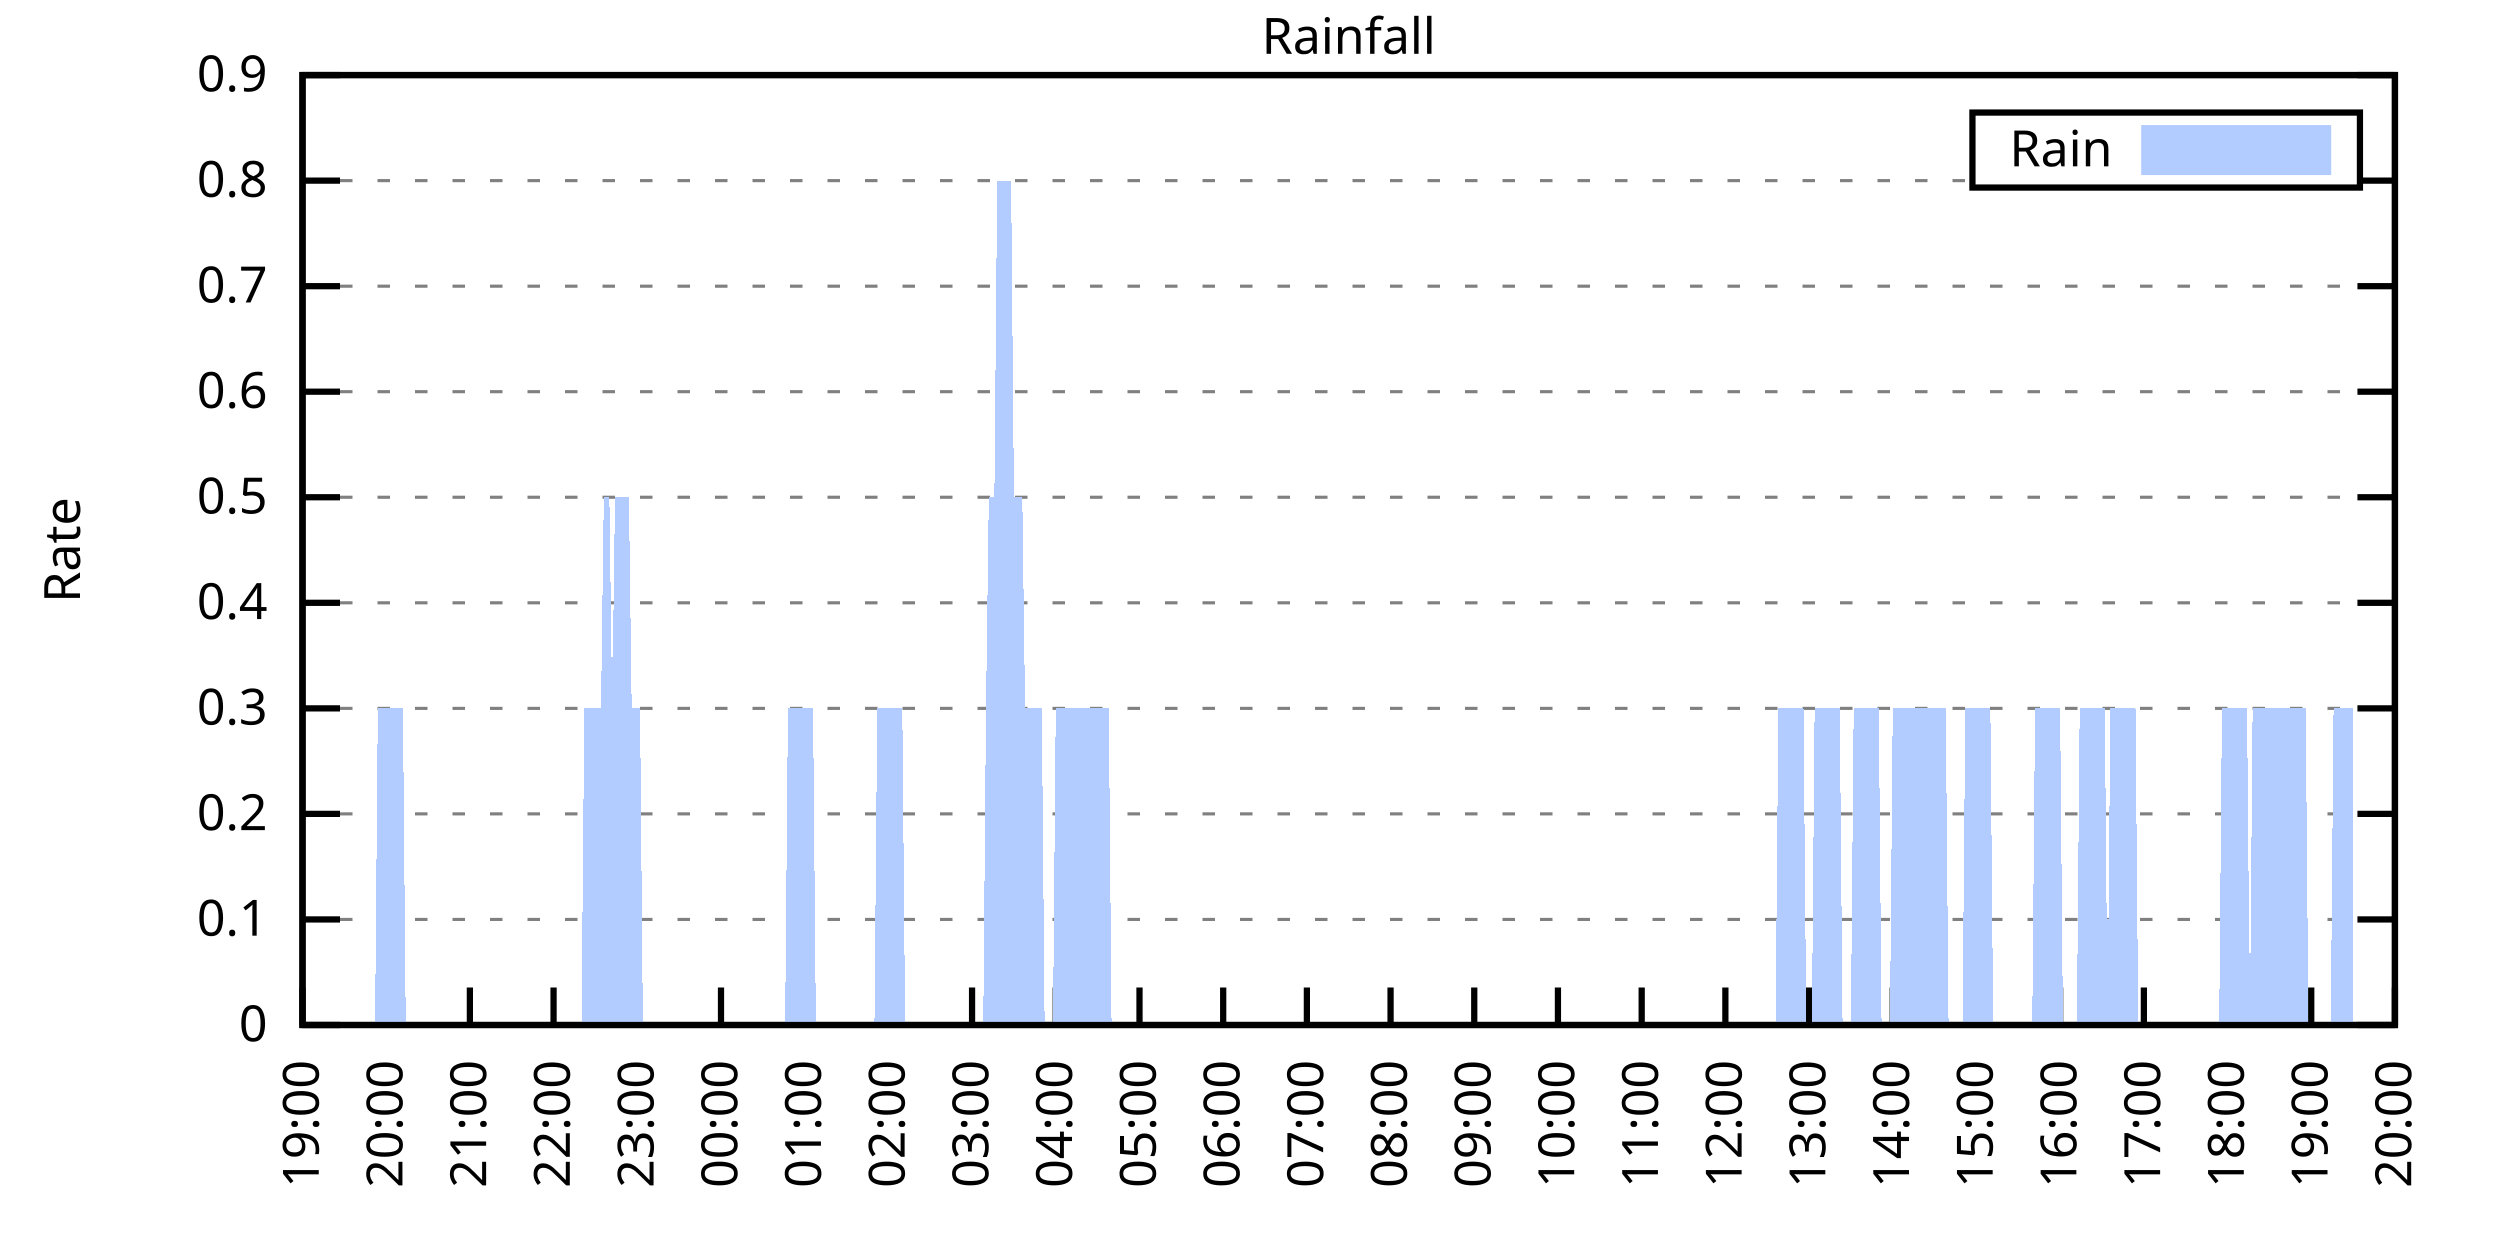
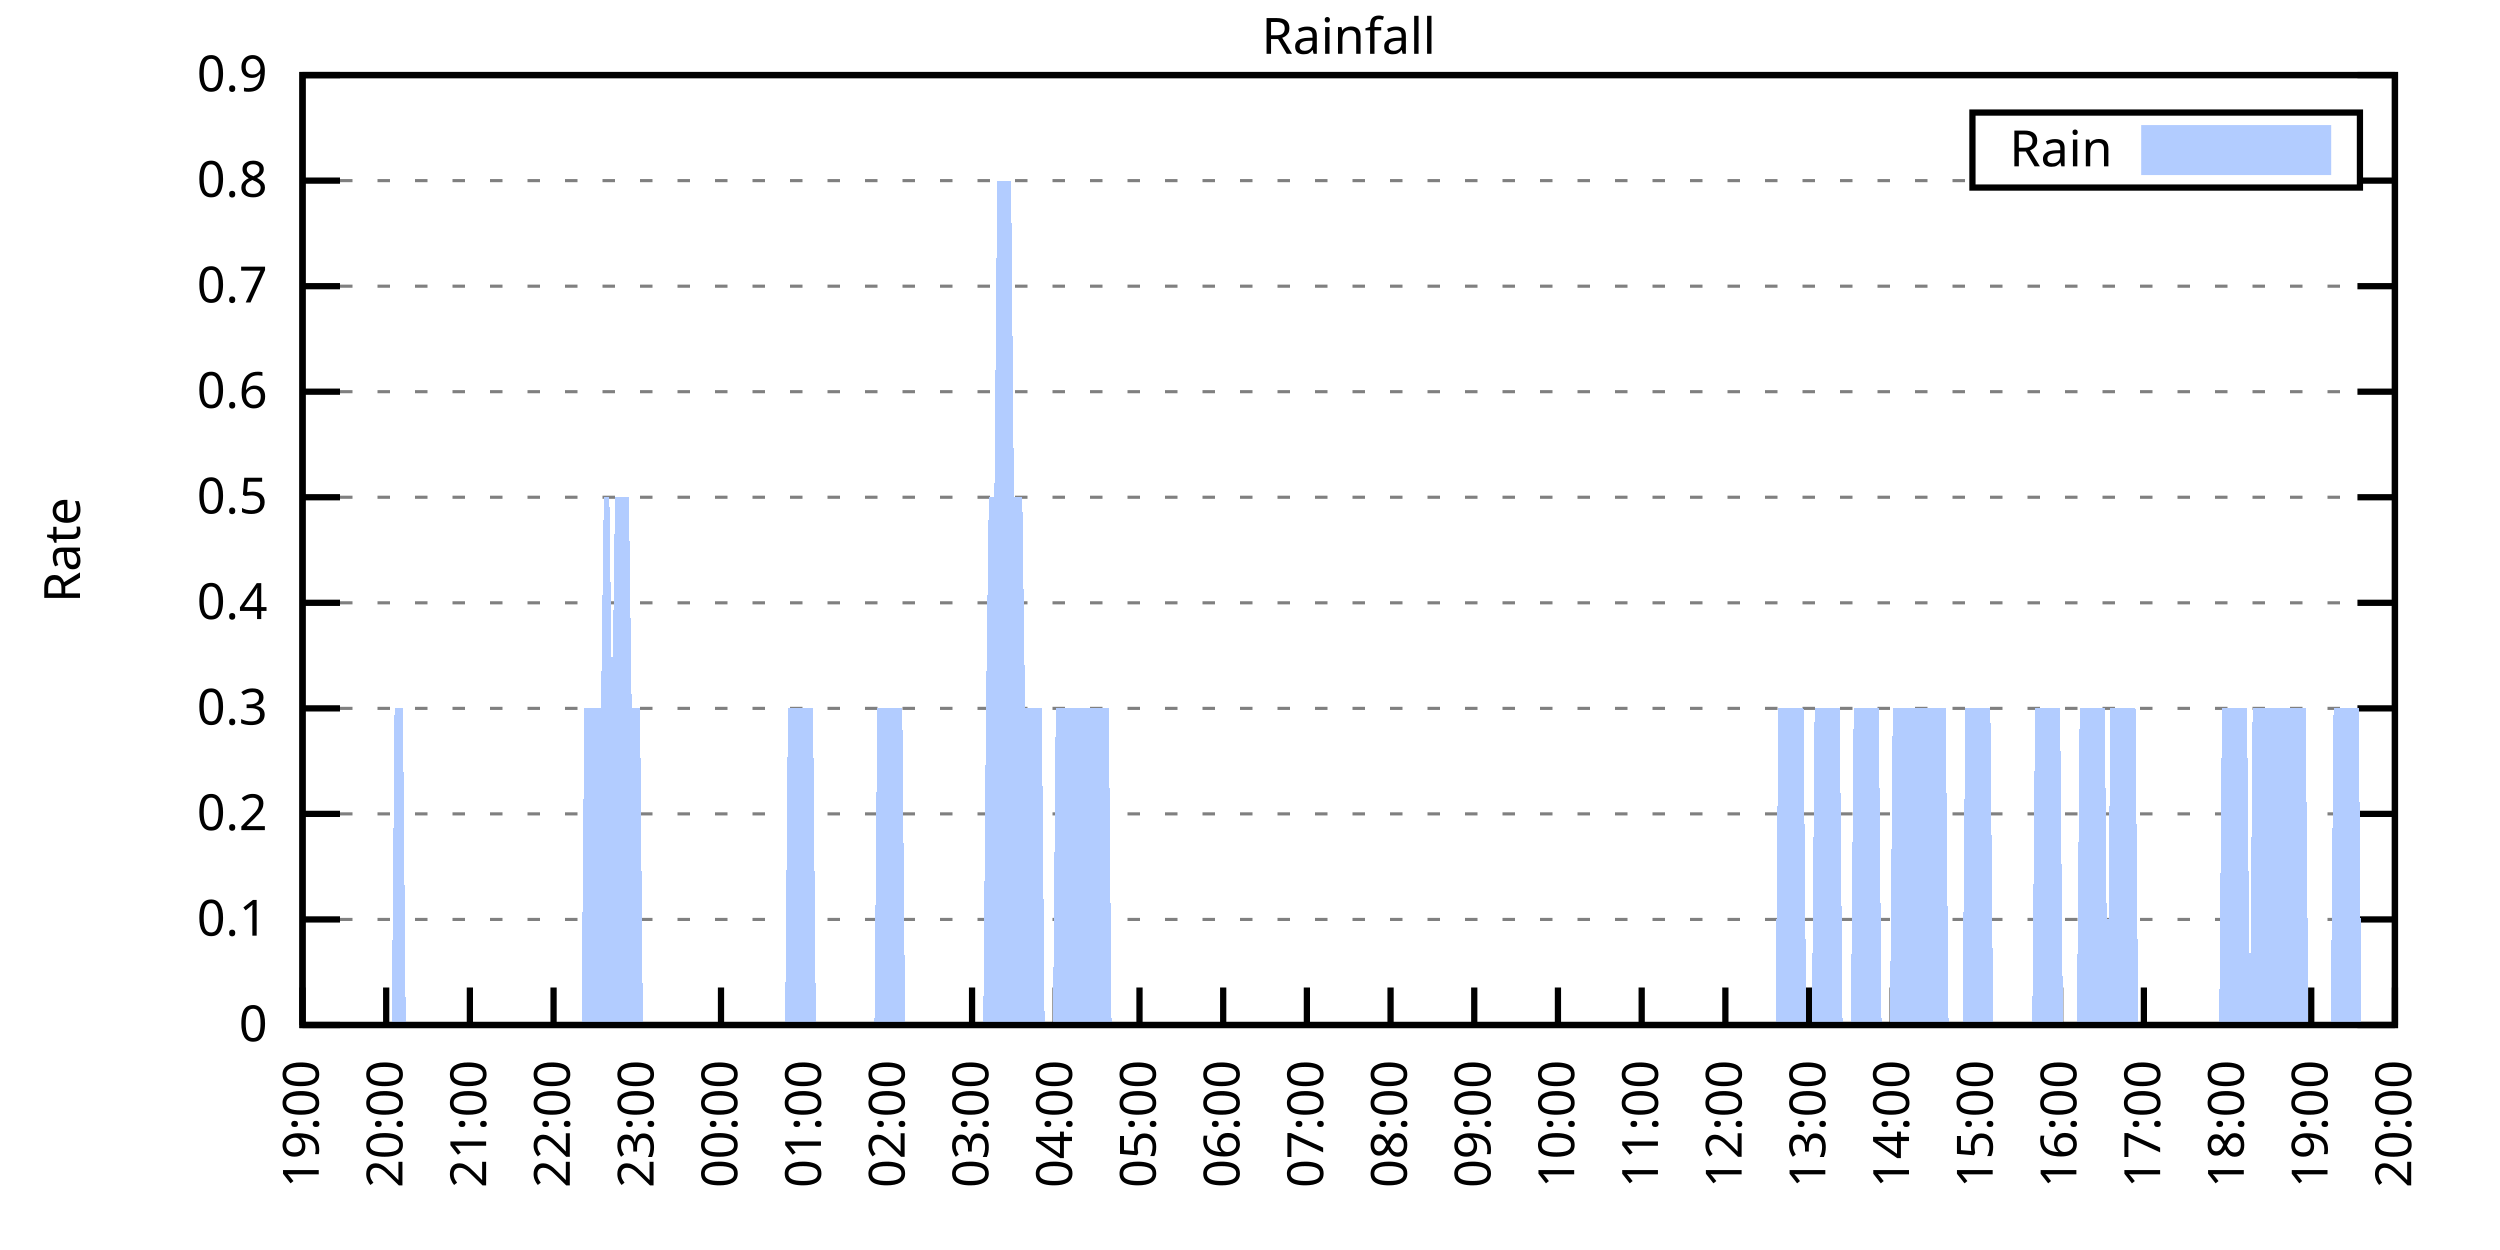
<svg xmlns="http://www.w3.org/2000/svg" xmlns:xlink="http://www.w3.org/1999/xlink" width="400" height="200" viewBox="0 0 400 200">
  <g id="gnuplot_canvas">
    <rect x="0" y="0" width="400" height="200" fill="none" />
    <defs>
      <circle id="gpDot" r="0.5" stroke-width="0.5" stroke="currentColor" />
      <path id="gpPt0" stroke-width="0.333" stroke="currentColor" d="M-1,0 h2 M0,-1 v2" />
      <path id="gpPt1" stroke-width="0.333" stroke="currentColor" d="M-1,-1 L1,1 M1,-1 L-1,1" />
      <path id="gpPt2" stroke-width="0.333" stroke="currentColor" d="M-1,0 L1,0 M0,-1 L0,1 M-1,-1 L1,1 M-1,1 L1,-1" />
      <rect id="gpPt3" stroke-width="0.333" stroke="currentColor" x="-1" y="-1" width="2" height="2" />
      <rect id="gpPt4" stroke-width="0.333" stroke="currentColor" fill="currentColor" x="-1" y="-1" width="2" height="2" />
      <circle id="gpPt5" stroke-width="0.333" stroke="currentColor" cx="0" cy="0" r="1" />
      <use xlink:href="#gpPt5" id="gpPt6" fill="currentColor" stroke="none" />
      <path id="gpPt7" stroke-width="0.333" stroke="currentColor" d="M0,-1.33 L-1.33,0.67 L1.33,0.67 z" />
      <use xlink:href="#gpPt7" id="gpPt8" fill="currentColor" stroke="none" />
      <use xlink:href="#gpPt7" id="gpPt9" stroke="currentColor" transform="rotate(180)" />
      <use xlink:href="#gpPt9" id="gpPt10" fill="currentColor" stroke="none" />
      <use xlink:href="#gpPt3" id="gpPt11" stroke="currentColor" transform="rotate(45)" />
      <use xlink:href="#gpPt11" id="gpPt12" fill="currentColor" stroke="none" />
      <path id="gpPt13" stroke-width="0.333" stroke="currentColor" d="M0,1.330 L1.265,0.411 L0.782,-1.067 L-0.782,-1.076 L-1.265,0.411 z" />
      <use xlink:href="#gpPt13" id="gpPt14" fill="currentColor" stroke="none" />
      <filter id="textbox" filterUnits="objectBoundingBox" x="0" y="0" height="1" width="1">
        <feFlood flood-color="white" flood-opacity="1" result="bgnd" />
        <feComposite in="SourceGraphic" in2="bgnd" operator="atop" />
      </filter>
      <filter id="greybox" filterUnits="objectBoundingBox" x="0" y="0" height="1" width="1">
        <feFlood flood-color="lightgrey" flood-opacity="1" result="grey" />
        <feComposite in="SourceGraphic" in2="grey" operator="atop" />
      </filter>
    </defs>
    <g fill="none" color="white" stroke="currentColor" stroke-width="1.00" stroke-linecap="butt" stroke-linejoin="miter">
</g>
    <g fill="none" color="black" stroke="currentColor" stroke-width="1.00" stroke-linecap="butt" stroke-linejoin="miter">
      <g stroke="none" shape-rendering="crispEdges">
        <polygon fill="rgb(255, 255, 255)" points="48.40,164.00 383.18,164.00 383.18,12.02 48.40,12.02 " />
      </g>
    </g>
    <g fill="none" color="black" stroke="currentColor" stroke-width="1.00" stroke-linecap="butt" stroke-linejoin="miter">
</g>
    <g fill="none" color="black" stroke="black" stroke-width="0.50" stroke-linecap="butt" stroke-linejoin="miter">
</g>
    <g fill="none" color="gray" stroke="currentColor" stroke-width="0.50" stroke-linecap="butt" stroke-linejoin="miter">
      <path stroke="gray" stroke-dasharray="2,4" class="gridline" d="M48.40,164.00 L383.19,164.00  " />
    </g>
    <g fill="none" color="gray" stroke="gray" stroke-width="1.00" stroke-linecap="butt" stroke-linejoin="miter">
</g>
    <g fill="none" color="black" stroke="currentColor" stroke-width="1.00" stroke-linecap="butt" stroke-linejoin="miter">
      <path stroke="black" d="M48.40,164.00 L54.40,164.00 M383.19,164.00 L377.19,164.00  " />
      <g transform="translate(42.80,166.60)" stroke="none" fill="black" font-family="Sans" font-size="8.00" text-anchor="end">
        <text>
          <tspan font-family="Sans"> 0</tspan>
        </text>
      </g>
    </g>
    <g fill="none" color="black" stroke="currentColor" stroke-width="1.00" stroke-linecap="butt" stroke-linejoin="miter">
</g>
    <g fill="none" color="black" stroke="black" stroke-width="0.50" stroke-linecap="butt" stroke-linejoin="miter">
</g>
    <g fill="none" color="gray" stroke="currentColor" stroke-width="0.50" stroke-linecap="butt" stroke-linejoin="miter">
      <path stroke="gray" stroke-dasharray="2,4" class="gridline" d="M48.40,147.11 L383.19,147.11  " />
    </g>
    <g fill="none" color="gray" stroke="gray" stroke-width="1.00" stroke-linecap="butt" stroke-linejoin="miter">
</g>
    <g fill="none" color="black" stroke="currentColor" stroke-width="1.00" stroke-linecap="butt" stroke-linejoin="miter">
      <path stroke="black" d="M48.40,147.11 L54.40,147.11 M383.19,147.11 L377.19,147.11  " />
      <g transform="translate(42.80,149.71)" stroke="none" fill="black" font-family="Sans" font-size="8.00" text-anchor="end">
        <text>
          <tspan font-family="Sans"> 0.1</tspan>
        </text>
      </g>
    </g>
    <g fill="none" color="black" stroke="currentColor" stroke-width="1.00" stroke-linecap="butt" stroke-linejoin="miter">
</g>
    <g fill="none" color="black" stroke="black" stroke-width="0.50" stroke-linecap="butt" stroke-linejoin="miter">
</g>
    <g fill="none" color="gray" stroke="currentColor" stroke-width="0.50" stroke-linecap="butt" stroke-linejoin="miter">
      <path stroke="gray" stroke-dasharray="2,4" class="gridline" d="M48.40,130.22 L383.19,130.22  " />
    </g>
    <g fill="none" color="gray" stroke="gray" stroke-width="1.00" stroke-linecap="butt" stroke-linejoin="miter">
</g>
    <g fill="none" color="black" stroke="currentColor" stroke-width="1.00" stroke-linecap="butt" stroke-linejoin="miter">
      <path stroke="black" d="M48.40,130.22 L54.40,130.22 M383.19,130.22 L377.19,130.22  " />
      <g transform="translate(42.80,132.82)" stroke="none" fill="black" font-family="Sans" font-size="8.00" text-anchor="end">
        <text>
          <tspan font-family="Sans"> 0.2</tspan>
        </text>
      </g>
    </g>
    <g fill="none" color="black" stroke="currentColor" stroke-width="1.00" stroke-linecap="butt" stroke-linejoin="miter">
</g>
    <g fill="none" color="black" stroke="black" stroke-width="0.50" stroke-linecap="butt" stroke-linejoin="miter">
</g>
    <g fill="none" color="gray" stroke="currentColor" stroke-width="0.50" stroke-linecap="butt" stroke-linejoin="miter">
      <path stroke="gray" stroke-dasharray="2,4" class="gridline" d="M48.40,113.34 L383.19,113.34  " />
    </g>
    <g fill="none" color="gray" stroke="gray" stroke-width="1.00" stroke-linecap="butt" stroke-linejoin="miter">
</g>
    <g fill="none" color="black" stroke="currentColor" stroke-width="1.00" stroke-linecap="butt" stroke-linejoin="miter">
      <path stroke="black" d="M48.40,113.34 L54.40,113.34 M383.19,113.34 L377.19,113.34  " />
      <g transform="translate(42.80,115.94)" stroke="none" fill="black" font-family="Sans" font-size="8.00" text-anchor="end">
        <text>
          <tspan font-family="Sans"> 0.3</tspan>
        </text>
      </g>
    </g>
    <g fill="none" color="black" stroke="currentColor" stroke-width="1.00" stroke-linecap="butt" stroke-linejoin="miter">
</g>
    <g fill="none" color="black" stroke="black" stroke-width="0.50" stroke-linecap="butt" stroke-linejoin="miter">
</g>
    <g fill="none" color="gray" stroke="currentColor" stroke-width="0.50" stroke-linecap="butt" stroke-linejoin="miter">
      <path stroke="gray" stroke-dasharray="2,4" class="gridline" d="M48.40,96.45 L383.19,96.45  " />
    </g>
    <g fill="none" color="gray" stroke="gray" stroke-width="1.00" stroke-linecap="butt" stroke-linejoin="miter">
</g>
    <g fill="none" color="black" stroke="currentColor" stroke-width="1.00" stroke-linecap="butt" stroke-linejoin="miter">
      <path stroke="black" d="M48.40,96.45 L54.40,96.45 M383.19,96.45 L377.19,96.45  " />
      <g transform="translate(42.80,99.05)" stroke="none" fill="black" font-family="Sans" font-size="8.00" text-anchor="end">
        <text>
          <tspan font-family="Sans"> 0.4</tspan>
        </text>
      </g>
    </g>
    <g fill="none" color="black" stroke="currentColor" stroke-width="1.00" stroke-linecap="butt" stroke-linejoin="miter">
</g>
    <g fill="none" color="black" stroke="black" stroke-width="0.50" stroke-linecap="butt" stroke-linejoin="miter">
</g>
    <g fill="none" color="gray" stroke="currentColor" stroke-width="0.50" stroke-linecap="butt" stroke-linejoin="miter">
      <path stroke="gray" stroke-dasharray="2,4" class="gridline" d="M48.40,79.56 L383.19,79.56  " />
    </g>
    <g fill="none" color="gray" stroke="gray" stroke-width="1.00" stroke-linecap="butt" stroke-linejoin="miter">
</g>
    <g fill="none" color="black" stroke="currentColor" stroke-width="1.00" stroke-linecap="butt" stroke-linejoin="miter">
      <path stroke="black" d="M48.40,79.56 L54.40,79.56 M383.19,79.56 L377.19,79.56  " />
      <g transform="translate(42.80,82.16)" stroke="none" fill="black" font-family="Sans" font-size="8.00" text-anchor="end">
        <text>
          <tspan font-family="Sans"> 0.5</tspan>
        </text>
      </g>
    </g>
    <g fill="none" color="black" stroke="currentColor" stroke-width="1.00" stroke-linecap="butt" stroke-linejoin="miter">
</g>
    <g fill="none" color="black" stroke="black" stroke-width="0.50" stroke-linecap="butt" stroke-linejoin="miter">
</g>
    <g fill="none" color="gray" stroke="currentColor" stroke-width="0.50" stroke-linecap="butt" stroke-linejoin="miter">
      <path stroke="gray" stroke-dasharray="2,4" class="gridline" d="M48.40,62.67 L383.19,62.67  " />
    </g>
    <g fill="none" color="gray" stroke="gray" stroke-width="1.00" stroke-linecap="butt" stroke-linejoin="miter">
</g>
    <g fill="none" color="black" stroke="currentColor" stroke-width="1.00" stroke-linecap="butt" stroke-linejoin="miter">
      <path stroke="black" d="M48.40,62.67 L54.40,62.67 M383.19,62.67 L377.19,62.67  " />
      <g transform="translate(42.80,65.27)" stroke="none" fill="black" font-family="Sans" font-size="8.00" text-anchor="end">
        <text>
          <tspan font-family="Sans"> 0.6</tspan>
        </text>
      </g>
    </g>
    <g fill="none" color="black" stroke="currentColor" stroke-width="1.00" stroke-linecap="butt" stroke-linejoin="miter">
</g>
    <g fill="none" color="black" stroke="black" stroke-width="0.50" stroke-linecap="butt" stroke-linejoin="miter">
</g>
    <g fill="none" color="gray" stroke="currentColor" stroke-width="0.50" stroke-linecap="butt" stroke-linejoin="miter">
      <path stroke="gray" stroke-dasharray="2,4" class="gridline" d="M48.40,45.79 L383.19,45.79  " />
    </g>
    <g fill="none" color="gray" stroke="gray" stroke-width="1.00" stroke-linecap="butt" stroke-linejoin="miter">
</g>
    <g fill="none" color="black" stroke="currentColor" stroke-width="1.00" stroke-linecap="butt" stroke-linejoin="miter">
      <path stroke="black" d="M48.40,45.79 L54.40,45.79 M383.19,45.79 L377.19,45.79  " />
      <g transform="translate(42.80,48.39)" stroke="none" fill="black" font-family="Sans" font-size="8.00" text-anchor="end">
        <text>
          <tspan font-family="Sans"> 0.7</tspan>
        </text>
      </g>
    </g>
    <g fill="none" color="black" stroke="currentColor" stroke-width="1.00" stroke-linecap="butt" stroke-linejoin="miter">
</g>
    <g fill="none" color="black" stroke="black" stroke-width="0.50" stroke-linecap="butt" stroke-linejoin="miter">
</g>
    <g fill="none" color="gray" stroke="currentColor" stroke-width="0.50" stroke-linecap="butt" stroke-linejoin="miter">
      <path stroke="gray" stroke-dasharray="2,4" class="gridline" d="M48.40,28.90 L315.59,28.90 M377.59,28.90 L383.19,28.90  " />
    </g>
    <g fill="none" color="gray" stroke="gray" stroke-width="1.00" stroke-linecap="butt" stroke-linejoin="miter">
</g>
    <g fill="none" color="black" stroke="currentColor" stroke-width="1.00" stroke-linecap="butt" stroke-linejoin="miter">
      <path stroke="black" d="M48.40,28.90 L54.40,28.90 M383.19,28.90 L377.19,28.90  " />
      <g transform="translate(42.80,31.50)" stroke="none" fill="black" font-family="Sans" font-size="8.00" text-anchor="end">
        <text>
          <tspan font-family="Sans"> 0.8</tspan>
        </text>
      </g>
    </g>
    <g fill="none" color="black" stroke="currentColor" stroke-width="1.00" stroke-linecap="butt" stroke-linejoin="miter">
</g>
    <g fill="none" color="black" stroke="black" stroke-width="0.50" stroke-linecap="butt" stroke-linejoin="miter">
</g>
    <g fill="none" color="gray" stroke="currentColor" stroke-width="0.50" stroke-linecap="butt" stroke-linejoin="miter">
      <path stroke="gray" stroke-dasharray="2,4" class="gridline" d="M48.40,12.01 L383.19,12.01  " />
    </g>
    <g fill="none" color="gray" stroke="gray" stroke-width="1.00" stroke-linecap="butt" stroke-linejoin="miter">
</g>
    <g fill="none" color="black" stroke="currentColor" stroke-width="1.00" stroke-linecap="butt" stroke-linejoin="miter">
      <path stroke="black" d="M48.40,12.01 L54.40,12.01 M383.19,12.01 L377.19,12.01  " />
      <g transform="translate(42.80,14.61)" stroke="none" fill="black" font-family="Sans" font-size="8.00" text-anchor="end">
        <text>
          <tspan font-family="Sans"> 0.9</tspan>
        </text>
      </g>
    </g>
    <g fill="none" color="black" stroke="currentColor" stroke-width="1.00" stroke-linecap="butt" stroke-linejoin="miter">
      <path stroke="black" d="M48.40,164.00 L48.40,158.00  " />
      <g transform="translate(51.00,169.60) rotate(270.00)" stroke="none" fill="black" font-family="Sans" font-size="8.00" text-anchor="end">
        <text>
          <tspan font-family="Sans">19:00</tspan>
        </text>
      </g>
    </g>
    <g fill="none" color="black" stroke="currentColor" stroke-width="1.00" stroke-linecap="butt" stroke-linejoin="miter">
      <path stroke="black" d="M61.79,164.00 L61.79,158.00  " />
      <g transform="translate(64.39,169.60) rotate(270.00)" stroke="none" fill="black" font-family="Sans" font-size="8.00" text-anchor="end">
        <text>
          <tspan font-family="Sans">20:00</tspan>
        </text>
      </g>
    </g>
    <g fill="none" color="black" stroke="currentColor" stroke-width="1.00" stroke-linecap="butt" stroke-linejoin="miter">
      <path stroke="black" d="M75.18,164.00 L75.18,158.00  " />
      <g transform="translate(77.78,169.60) rotate(270.00)" stroke="none" fill="black" font-family="Sans" font-size="8.00" text-anchor="end">
        <text>
          <tspan font-family="Sans">21:00</tspan>
        </text>
      </g>
    </g>
    <g fill="none" color="black" stroke="currentColor" stroke-width="1.00" stroke-linecap="butt" stroke-linejoin="miter">
      <path stroke="black" d="M88.57,164.00 L88.57,158.00  " />
      <g transform="translate(91.17,169.60) rotate(270.00)" stroke="none" fill="black" font-family="Sans" font-size="8.00" text-anchor="end">
        <text>
          <tspan font-family="Sans">22:00</tspan>
        </text>
      </g>
    </g>
    <g fill="none" color="black" stroke="currentColor" stroke-width="1.00" stroke-linecap="butt" stroke-linejoin="miter">
      <path stroke="black" d="M101.97,164.00 L101.97,158.00  " />
      <g transform="translate(104.57,169.60) rotate(270.00)" stroke="none" fill="black" font-family="Sans" font-size="8.00" text-anchor="end">
        <text>
          <tspan font-family="Sans">23:00</tspan>
        </text>
      </g>
    </g>
    <g fill="none" color="black" stroke="currentColor" stroke-width="1.00" stroke-linecap="butt" stroke-linejoin="miter">
      <path stroke="black" d="M115.36,164.00 L115.36,158.00  " />
      <g transform="translate(117.96,169.60) rotate(270.00)" stroke="none" fill="black" font-family="Sans" font-size="8.00" text-anchor="end">
        <text>
          <tspan font-family="Sans">00:00</tspan>
        </text>
      </g>
    </g>
    <g fill="none" color="black" stroke="currentColor" stroke-width="1.00" stroke-linecap="butt" stroke-linejoin="miter">
      <path stroke="black" d="M128.75,164.00 L128.75,158.00  " />
      <g transform="translate(131.35,169.60) rotate(270.00)" stroke="none" fill="black" font-family="Sans" font-size="8.00" text-anchor="end">
        <text>
          <tspan font-family="Sans">01:00</tspan>
        </text>
      </g>
    </g>
    <g fill="none" color="black" stroke="currentColor" stroke-width="1.00" stroke-linecap="butt" stroke-linejoin="miter">
      <path stroke="black" d="M142.14,164.00 L142.14,158.00  " />
      <g transform="translate(144.74,169.60) rotate(270.00)" stroke="none" fill="black" font-family="Sans" font-size="8.00" text-anchor="end">
        <text>
          <tspan font-family="Sans">02:00</tspan>
        </text>
      </g>
    </g>
    <g fill="none" color="black" stroke="currentColor" stroke-width="1.00" stroke-linecap="butt" stroke-linejoin="miter">
      <path stroke="black" d="M155.53,164.00 L155.53,158.00  " />
      <g transform="translate(158.13,169.60) rotate(270.00)" stroke="none" fill="black" font-family="Sans" font-size="8.00" text-anchor="end">
        <text>
          <tspan font-family="Sans">03:00</tspan>
        </text>
      </g>
    </g>
    <g fill="none" color="black" stroke="currentColor" stroke-width="1.00" stroke-linecap="butt" stroke-linejoin="miter">
      <path stroke="black" d="M168.92,164.00 L168.92,158.00  " />
      <g transform="translate(171.52,169.60) rotate(270.00)" stroke="none" fill="black" font-family="Sans" font-size="8.00" text-anchor="end">
        <text>
          <tspan font-family="Sans">04:00</tspan>
        </text>
      </g>
    </g>
    <g fill="none" color="black" stroke="currentColor" stroke-width="1.00" stroke-linecap="butt" stroke-linejoin="miter">
      <path stroke="black" d="M182.32,164.00 L182.32,158.00  " />
      <g transform="translate(184.92,169.60) rotate(270.00)" stroke="none" fill="black" font-family="Sans" font-size="8.00" text-anchor="end">
        <text>
          <tspan font-family="Sans">05:00</tspan>
        </text>
      </g>
    </g>
    <g fill="none" color="black" stroke="currentColor" stroke-width="1.00" stroke-linecap="butt" stroke-linejoin="miter">
      <path stroke="black" d="M195.71,164.00 L195.71,158.00  " />
      <g transform="translate(198.31,169.60) rotate(270.00)" stroke="none" fill="black" font-family="Sans" font-size="8.00" text-anchor="end">
        <text>
          <tspan font-family="Sans">06:00</tspan>
        </text>
      </g>
    </g>
    <g fill="none" color="black" stroke="currentColor" stroke-width="1.00" stroke-linecap="butt" stroke-linejoin="miter">
      <path stroke="black" d="M209.10,164.00 L209.10,158.00  " />
      <g transform="translate(211.70,169.60) rotate(270.00)" stroke="none" fill="black" font-family="Sans" font-size="8.00" text-anchor="end">
        <text>
          <tspan font-family="Sans">07:00</tspan>
        </text>
      </g>
    </g>
    <g fill="none" color="black" stroke="currentColor" stroke-width="1.00" stroke-linecap="butt" stroke-linejoin="miter">
      <path stroke="black" d="M222.49,164.00 L222.49,158.00  " />
      <g transform="translate(225.09,169.60) rotate(270.00)" stroke="none" fill="black" font-family="Sans" font-size="8.00" text-anchor="end">
        <text>
          <tspan font-family="Sans">08:00</tspan>
        </text>
      </g>
    </g>
    <g fill="none" color="black" stroke="currentColor" stroke-width="1.00" stroke-linecap="butt" stroke-linejoin="miter">
      <path stroke="black" d="M235.88,164.00 L235.88,158.00  " />
      <g transform="translate(238.48,169.60) rotate(270.00)" stroke="none" fill="black" font-family="Sans" font-size="8.00" text-anchor="end">
        <text>
          <tspan font-family="Sans">09:00</tspan>
        </text>
      </g>
    </g>
    <g fill="none" color="black" stroke="currentColor" stroke-width="1.00" stroke-linecap="butt" stroke-linejoin="miter">
      <path stroke="black" d="M249.27,164.00 L249.27,158.00  " />
      <g transform="translate(251.87,169.60) rotate(270.00)" stroke="none" fill="black" font-family="Sans" font-size="8.00" text-anchor="end">
        <text>
          <tspan font-family="Sans">10:00</tspan>
        </text>
      </g>
    </g>
    <g fill="none" color="black" stroke="currentColor" stroke-width="1.00" stroke-linecap="butt" stroke-linejoin="miter">
      <path stroke="black" d="M262.67,164.00 L262.67,158.00  " />
      <g transform="translate(265.27,169.60) rotate(270.00)" stroke="none" fill="black" font-family="Sans" font-size="8.00" text-anchor="end">
        <text>
          <tspan font-family="Sans">11:00</tspan>
        </text>
      </g>
    </g>
    <g fill="none" color="black" stroke="currentColor" stroke-width="1.00" stroke-linecap="butt" stroke-linejoin="miter">
      <path stroke="black" d="M276.06,164.00 L276.06,158.00  " />
      <g transform="translate(278.66,169.60) rotate(270.00)" stroke="none" fill="black" font-family="Sans" font-size="8.00" text-anchor="end">
        <text>
          <tspan font-family="Sans">12:00</tspan>
        </text>
      </g>
    </g>
    <g fill="none" color="black" stroke="currentColor" stroke-width="1.00" stroke-linecap="butt" stroke-linejoin="miter">
      <path stroke="black" d="M289.45,164.00 L289.45,158.00  " />
      <g transform="translate(292.05,169.60) rotate(270.00)" stroke="none" fill="black" font-family="Sans" font-size="8.00" text-anchor="end">
        <text>
          <tspan font-family="Sans">13:00</tspan>
        </text>
      </g>
    </g>
    <g fill="none" color="black" stroke="currentColor" stroke-width="1.00" stroke-linecap="butt" stroke-linejoin="miter">
      <path stroke="black" d="M302.84,164.00 L302.84,158.00  " />
      <g transform="translate(305.44,169.60) rotate(270.00)" stroke="none" fill="black" font-family="Sans" font-size="8.00" text-anchor="end">
        <text>
          <tspan font-family="Sans">14:00</tspan>
        </text>
      </g>
    </g>
    <g fill="none" color="black" stroke="currentColor" stroke-width="1.00" stroke-linecap="butt" stroke-linejoin="miter">
      <path stroke="black" d="M316.23,164.00 L316.23,158.00  " />
      <g transform="translate(318.83,169.60) rotate(270.00)" stroke="none" fill="black" font-family="Sans" font-size="8.00" text-anchor="end">
        <text>
          <tspan font-family="Sans">15:00</tspan>
        </text>
      </g>
    </g>
    <g fill="none" color="black" stroke="currentColor" stroke-width="1.00" stroke-linecap="butt" stroke-linejoin="miter">
      <path stroke="black" d="M329.62,164.00 L329.62,158.00  " />
      <g transform="translate(332.22,169.60) rotate(270.00)" stroke="none" fill="black" font-family="Sans" font-size="8.00" text-anchor="end">
        <text>
          <tspan font-family="Sans">16:00</tspan>
        </text>
      </g>
    </g>
    <g fill="none" color="black" stroke="currentColor" stroke-width="1.00" stroke-linecap="butt" stroke-linejoin="miter">
      <path stroke="black" d="M343.02,164.00 L343.02,158.00  " />
      <g transform="translate(345.62,169.60) rotate(270.00)" stroke="none" fill="black" font-family="Sans" font-size="8.00" text-anchor="end">
        <text>
          <tspan font-family="Sans">17:00</tspan>
        </text>
      </g>
    </g>
    <g fill="none" color="black" stroke="currentColor" stroke-width="1.00" stroke-linecap="butt" stroke-linejoin="miter">
      <path stroke="black" d="M356.41,164.00 L356.41,158.00  " />
      <g transform="translate(359.01,169.60) rotate(270.00)" stroke="none" fill="black" font-family="Sans" font-size="8.00" text-anchor="end">
        <text>
          <tspan font-family="Sans">18:00</tspan>
        </text>
      </g>
    </g>
    <g fill="none" color="black" stroke="currentColor" stroke-width="1.00" stroke-linecap="butt" stroke-linejoin="miter">
      <path stroke="black" d="M369.80,164.00 L369.80,158.00  " />
      <g transform="translate(372.40,169.60) rotate(270.00)" stroke="none" fill="black" font-family="Sans" font-size="8.00" text-anchor="end">
        <text>
          <tspan font-family="Sans">19:00</tspan>
        </text>
      </g>
    </g>
    <g fill="none" color="black" stroke="currentColor" stroke-width="1.00" stroke-linecap="butt" stroke-linejoin="miter">
      <path stroke="black" d="M383.19,164.00 L383.19,158.00  " />
      <g transform="translate(385.79,169.60) rotate(270.00)" stroke="none" fill="black" font-family="Sans" font-size="8.00" text-anchor="end">
        <text>
          <tspan font-family="Sans">20:00</tspan>
        </text>
      </g>
    </g>
    <g fill="none" color="black" stroke="currentColor" stroke-width="1.00" stroke-linecap="butt" stroke-linejoin="miter">
</g>
    <g fill="none" color="black" stroke="currentColor" stroke-width="1.00" stroke-linecap="butt" stroke-linejoin="miter">
      <path stroke="black" d="M48.40,12.01 L48.40,164.00 L383.19,164.00 L383.19,12.01 L48.40,12.01 Z  " />
    </g>
    <g fill="none" color="black" stroke="currentColor" stroke-width="1.00" stroke-linecap="butt" stroke-linejoin="miter">
</g>
    <g fill="none" color="black" stroke="currentColor" stroke-width="1.00" stroke-linecap="butt" stroke-linejoin="miter">
      <path stroke="black" d="M315.59,30.01 L315.59,18.01 L377.59,18.01 L377.59,30.01 L315.59,30.01 Z  " />
    </g>
    <g id="Rainfall_plot_1">
      <g fill="none" color="white" stroke="black" stroke-width="2.00" stroke-linecap="butt" stroke-linejoin="miter">
</g>
      <g fill="none" color="black" stroke="currentColor" stroke-width="2.00" stroke-linecap="butt" stroke-linejoin="miter">
        <g transform="translate(337.99,26.61)" stroke="none" fill="black" font-family="Sans" font-size="8.00" text-anchor="end">
          <text>
            <tspan font-family="Sans">Rain</tspan>
          </text>
        </g>
      </g>
      <g fill="none" color="black" stroke="currentColor" stroke-width="2.00" stroke-linecap="butt" stroke-linejoin="miter">
        <g stroke="none" shape-rendering="crispEdges">
          <polygon fill="rgb(178, 204, 255)" points="343.59,27.01 371.99,27.01 371.99,21.01 343.59,21.01 " />
        </g>
        <path stroke="rgb(178, 204, 255)" d="M343.59,27.01 L371.99,27.01 L371.99,21.01 L343.59,21.01 L343.59,27.01 Z  " />
      </g>
      <g fill="none" color="black" stroke="currentColor" stroke-width="2.00" stroke-linecap="butt" stroke-linejoin="miter">
        <g stroke="none" shape-rendering="crispEdges">
-           <polygon fill="rgb(178, 204, 255)" points="55.54,164.00 55.99,164.00 56.43,164.00 56.88,164.00 57.33,164.00 57.77,164.00 58.22,164.00 58.67,164.00 59.11,164.00 59.56,164.00 60.01,164.00 60.45,113.34 60.90,113.34 61.35,113.34 61.79,113.34 62.24,113.34 62.68,113.34 63.13,113.34 63.58,113.34 64.02,113.34 64.47,113.34 64.92,164.00 65.36,164.00 65.81,164.00 66.26,164.00 66.70,164.00 67.15,164.00 67.59,164.00 68.04,164.00 68.49,164.00 68.93,164.00 69.38,164.00 69.83,164.00 70.27,164.00 70.72,164.00 71.17,164.00 71.61,164.00 72.06,164.00 72.50,164.00 72.95,164.00 73.40,164.00 73.84,164.00 74.29,164.00 74.74,164.00 75.18,164.00 75.63,164.00 76.08,164.00 76.52,164.00 76.97,164.00 77.42,164.00 77.86,164.00 78.31,164.00 78.75,164.00 79.20,164.00 79.65,164.00 80.09,164.00 80.54,164.00 80.99,164.00 81.43,164.00 81.88,164.00 82.33,164.00 82.77,164.00 83.22,164.00 83.66,164.00 84.11,164.00 84.56,164.00 85.00,164.00 85.45,164.00 85.90,164.00 86.34,164.00 86.79,164.00 87.24,164.00 87.68,164.00 88.13,164.00 88.57,164.00 89.02,164.00 89.47,164.00 89.91,164.00 90.36,164.00 90.81,164.00 91.25,164.00 91.70,164.00 92.15,164.00 92.59,164.00 93.04,164.00 93.49,113.34 93.93,113.34 94.38,113.34 94.82,113.34 95.27,113.34 95.72,113.34 96.16,113.34 96.61,79.56 97.06,79.56 97.50,79.56 97.95,113.34 98.40,79.56 98.84,79.56 99.29,79.56 99.73,79.56 100.18,79.56 100.63,79.56 101.07,113.34 101.52,113.34 101.97,113.34 102.41,113.34 102.86,164.00 103.31,164.00 103.75,164.00 104.20,164.00 104.64,164.00 105.09,164.00 105.54,164.00 105.98,164.00 106.43,164.00 106.88,164.00 107.32,164.00 107.77,164.00 108.22,164.00 108.66,164.00 109.11,164.00 109.55,164.00 110.00,164.00 110.45,164.00 110.89,164.00 111.34,164.00 111.79,164.00 112.23,164.00 112.68,164.00 113.13,164.00 113.57,164.00 114.02,164.00 114.47,164.00 114.91,164.00 115.36,164.00 115.80,164.00 116.25,164.00 116.70,164.00 117.14,164.00 117.59,164.00 118.04,164.00 118.48,164.00 118.93,164.00 119.38,164.00 119.82,164.00 120.27,164.00 120.71,164.00 121.16,164.00 121.61,164.00 122.05,164.00 122.50,164.00 122.95,164.00 123.39,164.00 123.84,164.00 124.29,164.00 124.73,164.00 125.18,164.00 125.62,164.00 126.07,113.34 126.52,113.34 126.96,113.34 127.41,113.34 127.86,113.34 128.30,113.34 128.75,113.34 129.20,113.34 129.64,113.34 130.09,113.34 130.54,164.00 130.98,164.00 131.43,164.00 131.87,164.00 132.32,164.00 132.77,164.00 133.21,164.00 133.66,164.00 134.11,164.00 134.55,164.00 135.00,164.00 135.45,164.00 135.89,164.00 136.34,164.00 136.78,164.00 137.23,164.00 137.68,164.00 138.12,164.00 138.57,164.00 139.02,164.00 139.46,164.00 139.91,164.00 140.36,113.34 140.80,113.34 141.25,113.34 141.69,113.34 142.14,113.34 142.59,113.34 143.03,113.34 143.48,113.34 143.93,113.34 144.37,113.34 144.82,164.00 145.27,164.00 145.71,164.00 146.16,164.00 146.61,164.00 147.05,164.00 147.50,164.00 147.94,164.00 148.39,164.00 148.84,164.00 149.28,164.00 149.73,164.00 150.18,164.00 150.62,164.00 151.07,164.00 151.52,164.00 151.96,164.00 152.41,164.00 152.85,164.00 153.30,164.00 153.75,164.00 154.19,164.00 154.64,164.00 155.09,164.00 155.53,164.00 155.98,164.00 156.43,164.00 156.87,164.00 157.32,164.00 157.76,113.34 158.21,79.56 158.66,79.56 159.10,79.56 159.55,28.90 160.00,28.90 160.44,28.90 160.89,28.90 161.34,28.90 161.78,28.90 162.23,79.56 162.67,79.56 163.12,79.56 163.57,79.56 164.01,113.34 164.46,113.34 164.91,113.34 165.35,113.34 165.80,113.34 166.25,113.34 166.69,113.34 167.14,164.00 167.59,164.00 168.03,164.00 168.48,164.00 168.92,113.34 169.37,113.34 169.82,113.34 170.26,113.34 170.71,113.34 171.16,113.34 171.60,113.34 172.05,113.34 172.50,113.34 172.94,113.34 173.39,113.34 173.83,113.34 174.28,113.34 174.73,113.34 175.17,113.34 175.62,113.34 176.07,113.34 176.51,113.34 176.96,113.34 177.41,113.34 177.85,164.00 178.30,164.00 178.74,164.00 179.19,164.00 179.64,164.00 180.08,164.00 180.53,164.00 180.98,164.00 181.42,164.00 181.87,164.00 182.32,164.00 182.76,164.00 183.21,164.00 183.66,164.00 184.10,164.00 184.55,164.00 184.99,164.00 185.44,164.00 185.89,164.00 186.33,164.00 186.78,164.00 187.23,164.00 187.67,164.00 188.12,164.00 188.57,164.00 189.01,164.00 189.46,164.00 189.90,164.00 190.35,164.00 190.80,164.00 191.24,164.00 191.69,164.00 192.14,164.00 192.58,164.00 193.03,164.00 193.48,164.00 193.92,164.00 194.37,164.00 194.81,164.00 195.26,164.00 195.71,164.00 196.15,164.00 196.60,164.00 197.05,164.00 197.49,164.00 197.94,164.00 198.39,164.00 198.83,164.00 199.28,164.00 199.73,164.00 200.17,164.00 200.62,164.00 201.06,164.00 201.51,164.00 201.96,164.00 202.40,164.00 202.85,164.00 203.30,164.00 203.74,164.00 204.19,164.00 204.64,164.00 205.08,164.00 205.53,164.00 205.97,164.00 206.42,164.00 206.87,164.00 207.31,164.00 207.76,164.00 208.21,164.00 208.65,164.00 209.10,164.00 209.55,164.00 209.99,164.00 210.44,164.00 210.88,164.00 211.33,164.00 211.78,164.00 212.22,164.00 212.67,164.00 213.12,164.00 213.56,164.00 214.01,164.00 214.46,164.00 214.90,164.00 215.35,164.00 215.80,164.00 216.24,164.00 216.69,164.00 217.13,164.00 217.58,164.00 218.03,164.00 218.47,164.00 218.92,164.00 219.37,164.00 219.81,164.00 220.26,164.00 220.71,164.00 221.15,164.00 221.60,164.00 222.04,164.00 222.49,164.00 222.94,164.00 223.38,164.00 223.83,164.00 224.28,164.00 224.72,164.00 225.17,164.00 225.62,164.00 226.06,164.00 226.51,164.00 226.95,164.00 227.40,164.00 227.85,164.00 228.29,164.00 228.74,164.00 229.19,164.00 229.63,164.00 230.08,164.00 230.53,164.00 230.97,164.00 231.42,164.00 231.86,164.00 232.31,164.00 232.76,164.00 233.20,164.00 233.65,164.00 234.10,164.00 234.54,164.00 234.99,164.00 235.44,164.00 235.88,164.00 236.33,164.00 236.78,164.00 237.22,164.00 237.67,164.00 238.11,164.00 238.56,164.00 239.01,164.00 239.45,164.00 239.90,164.00 240.35,164.00 240.79,164.00 241.24,164.00 241.69,164.00 242.13,164.00 242.58,164.00 243.02,164.00 243.47,164.00 243.92,164.00 244.36,164.00 244.81,164.00 245.26,164.00 245.70,164.00 246.15,164.00 246.60,164.00 247.04,164.00 247.49,164.00 247.93,164.00 248.38,164.00 248.83,164.00 249.27,164.00 249.72,164.00 250.17,164.00 250.61,164.00 251.06,164.00 251.51,164.00 251.95,164.00 252.40,164.00 252.85,164.00 253.29,164.00 253.74,164.00 254.18,164.00 254.63,164.00 255.08,164.00 255.52,164.00 255.97,164.00 256.42,164.00 256.86,164.00 257.31,164.00 257.76,164.00 258.20,164.00 258.65,164.00 259.09,164.00 259.54,164.00 259.99,164.00 260.43,164.00 260.88,164.00 261.33,164.00 261.77,164.00 262.22,164.00 262.67,164.00 263.11,164.00 263.56,164.00 264.00,164.00 264.45,164.00 264.90,164.00 265.34,164.00 265.79,164.00 266.24,164.00 266.68,164.00 267.13,164.00 267.58,164.00 268.02,164.00 268.47,164.00 268.92,164.00 269.36,164.00 269.81,164.00 270.25,164.00 270.70,164.00 271.15,164.00 271.59,164.00 272.04,164.00 272.49,164.00 272.93,164.00 273.38,164.00 273.83,164.00 274.27,164.00 274.72,164.00 275.16,164.00 275.61,164.00 276.06,164.00 276.50,164.00 276.95,164.00 277.40,164.00 277.84,164.00 278.29,164.00 278.74,164.00 279.18,164.00 279.63,164.00 280.07,164.00 280.52,164.00 280.97,164.00 281.41,164.00 281.86,164.00 282.31,164.00 282.75,164.00 283.20,164.00 283.65,164.00 284.09,164.00 284.54,113.34 284.98,113.34 285.43,113.34 285.88,113.34 286.32,113.34 286.77,113.34 287.22,113.34 287.66,113.34 288.11,113.34 288.56,113.34 289.00,164.00 289.45,164.00 289.90,164.00 290.34,113.34 290.79,113.34 291.23,113.34 291.68,113.34 292.13,113.34 292.57,113.34 293.02,113.34 293.47,113.34 293.91,113.34 294.36,113.34 294.81,164.00 295.25,164.00 295.70,164.00 296.14,164.00 296.59,113.34 297.04,113.34 297.48,113.34 297.93,113.34 298.38,113.34 298.82,113.34 299.27,113.34 299.72,113.34 300.16,113.34 300.61,113.34 301.05,164.00 301.50,164.00 301.95,164.00 302.39,164.00 302.84,113.34 303.29,113.34 303.73,113.34 304.18,113.34 304.63,113.34 305.07,113.34 305.52,113.34 305.97,113.34 306.41,113.34 306.86,113.34 307.30,113.34 307.75,113.34 308.20,113.34 308.64,113.34 309.09,113.34 309.54,113.34 309.98,113.34 310.43,113.34 310.88,113.34 311.32,113.34 311.77,164.00 312.21,164.00 312.66,164.00 313.11,164.00 313.55,164.00 314.00,164.00 314.45,113.34 314.89,113.34 315.34,113.34 315.79,113.34 316.23,113.34 316.68,113.34 317.12,113.34 317.57,113.34 318.02,113.34 318.46,113.34 318.91,164.00 319.36,164.00 319.80,164.00 320.25,164.00 320.70,164.00 321.14,164.00 321.59,164.00 322.04,164.00 322.48,164.00 322.93,164.00 323.37,164.00 323.82,164.00 324.27,164.00 324.71,164.00 325.16,164.00 325.61,113.34 326.05,113.34 326.50,113.34 326.95,113.34 327.39,113.34 327.84,113.34 328.28,113.34 328.73,113.34 329.18,113.34 329.62,113.34 330.07,164.00 330.52,164.00 330.96,164.00 331.41,164.00 331.86,164.00 332.30,164.00 332.75,113.34 333.19,113.34 333.64,113.34 334.09,113.34 334.53,113.34 334.98,113.34 335.43,113.34 335.87,113.34 336.32,113.34 336.77,113.34 337.21,164.00 337.66,113.34 338.10,113.34 338.55,113.34 339.00,113.34 339.44,113.34 339.89,113.34 340.34,113.34 340.78,113.34 341.23,113.34 341.68,113.34 342.12,164.00 342.57,164.00 343.02,164.00 343.46,164.00 343.91,164.00 344.35,164.00 344.80,164.00 345.25,164.00 345.69,164.00 346.14,164.00 346.59,164.00 347.03,164.00 347.48,164.00 347.93,164.00 348.37,164.00 348.82,164.00 349.26,164.00 349.71,164.00 350.16,164.00 350.60,164.00 351.05,164.00 351.50,164.00 351.94,164.00 352.39,164.00 352.84,164.00 353.28,164.00 353.73,164.00 354.17,164.00 354.62,164.00 355.07,164.00 355.51,113.34 355.96,113.34 356.41,113.34 356.85,113.34 357.30,113.34 357.75,113.34 358.19,113.34 358.64,113.34 359.09,113.34 359.53,113.34 359.98,164.00 360.42,113.34 360.87,113.34 361.32,113.34 361.76,113.34 362.21,113.34 362.66,113.34 363.10,113.34 363.55,113.34 364.00,113.34 364.44,113.34 364.89,113.34 365.33,113.34 365.78,113.34 366.23,113.34 366.67,113.34 367.12,113.34 367.57,113.34 368.01,113.34 368.46,113.34 368.91,113.34 369.35,164.00 369.80,164.00 370.24,164.00 370.69,164.00 371.14,164.00 371.58,164.00 372.03,164.00 372.48,164.00 372.92,164.00 373.37,113.34 373.82,113.34 374.26,113.34 374.71,113.34 375.16,113.34 375.60,113.34 376.05,113.34 376.49,113.34 376.49,164.00 55.54,164.00 " />
+           <polygon fill="rgb(178, 204, 255)" points="58.67,164.00 59.11,164.00 59.56,164.00 60.01,164.00 60.45,164.00 60.90,164.00 61.35,164.00 61.79,164.00 62.24,164.00 62.68,164.00 63.13,113.34 63.58,113.34 64.02,113.34 64.47,113.34 64.92,164.00 65.36,164.00 65.81,164.00 66.26,164.00 66.70,164.00 67.15,164.00 67.59,164.00 68.04,164.00 68.49,164.00 68.93,164.00 69.38,164.00 69.83,164.00 70.27,164.00 70.72,164.00 71.17,164.00 71.61,164.00 72.06,164.00 72.50,164.00 72.95,164.00 73.40,164.00 73.84,164.00 74.29,164.00 74.74,164.00 75.18,164.00 75.63,164.00 76.08,164.00 76.52,164.00 76.97,164.00 77.42,164.00 77.86,164.00 78.31,164.00 78.75,164.00 79.20,164.00 79.65,164.00 80.09,164.00 80.54,164.00 80.99,164.00 81.43,164.00 81.88,164.00 82.33,164.00 82.77,164.00 83.22,164.00 83.66,164.00 84.11,164.00 84.56,164.00 85.00,164.00 85.45,164.00 85.90,164.00 86.34,164.00 86.79,164.00 87.24,164.00 87.68,164.00 88.13,164.00 88.57,164.00 89.02,164.00 89.47,164.00 89.91,164.00 90.36,164.00 90.81,164.00 91.25,164.00 91.70,164.00 92.15,164.00 92.59,164.00 93.04,164.00 93.49,113.34 93.93,113.34 94.38,113.34 94.82,113.34 95.27,113.34 95.72,113.34 96.16,113.34 96.61,79.56 97.06,79.56 97.50,79.56 97.95,113.34 98.40,79.56 98.84,79.56 99.29,79.56 99.73,79.56 100.18,79.56 100.63,79.56 101.07,113.34 101.52,113.34 101.97,113.34 102.41,113.34 102.86,164.00 103.31,164.00 103.75,164.00 104.20,164.00 104.64,164.00 105.09,164.00 105.54,164.00 105.98,164.00 106.43,164.00 106.88,164.00 107.32,164.00 107.77,164.00 108.22,164.00 108.66,164.00 109.11,164.00 109.55,164.00 110.00,164.00 110.45,164.00 110.89,164.00 111.34,164.00 111.79,164.00 112.23,164.00 112.68,164.00 113.13,164.00 113.57,164.00 114.02,164.00 114.47,164.00 114.91,164.00 115.36,164.00 115.80,164.00 116.25,164.00 116.70,164.00 117.14,164.00 117.59,164.00 118.04,164.00 118.48,164.00 118.93,164.00 119.38,164.00 119.82,164.00 120.27,164.00 120.71,164.00 121.16,164.00 121.61,164.00 122.05,164.00 122.50,164.00 122.95,164.00 123.39,164.00 123.84,164.00 124.29,164.00 124.73,164.00 125.18,164.00 125.62,164.00 126.07,113.34 126.52,113.34 126.96,113.34 127.41,113.34 127.86,113.34 128.30,113.34 128.75,113.34 129.20,113.34 129.64,113.34 130.09,113.34 130.54,164.00 130.98,164.00 131.43,164.00 131.87,164.00 132.32,164.00 132.77,164.00 133.21,164.00 133.66,164.00 134.11,164.00 134.55,164.00 135.00,164.00 135.45,164.00 135.89,164.00 136.34,164.00 136.78,164.00 137.23,164.00 137.68,164.00 138.12,164.00 138.57,164.00 139.02,164.00 139.46,164.00 139.91,164.00 140.36,113.34 140.80,113.34 141.25,113.34 141.69,113.34 142.14,113.34 142.59,113.34 143.03,113.34 143.48,113.34 143.93,113.34 144.37,113.34 144.82,164.00 145.27,164.00 145.71,164.00 146.16,164.00 146.61,164.00 147.05,164.00 147.50,164.00 147.94,164.00 148.39,164.00 148.84,164.00 149.28,164.00 149.73,164.00 150.18,164.00 150.62,164.00 151.07,164.00 151.52,164.00 151.96,164.00 152.41,164.00 152.85,164.00 153.30,164.00 153.75,164.00 154.19,164.00 154.64,164.00 155.09,164.00 155.53,164.00 155.98,164.00 156.43,164.00 156.87,164.00 157.32,164.00 157.76,113.34 158.21,79.56 158.66,79.56 159.10,79.56 159.55,28.90 160.00,28.90 160.44,28.90 160.89,28.90 161.34,28.90 161.78,28.90 162.23,79.56 162.67,79.56 163.12,79.56 163.57,79.56 164.01,113.34 164.46,113.34 164.91,113.34 165.35,113.34 165.80,113.34 166.25,113.34 166.69,113.34 167.14,164.00 167.59,164.00 168.03,164.00 168.48,164.00 168.92,113.34 169.37,113.34 169.82,113.34 170.26,113.34 170.71,113.34 171.16,113.34 171.60,113.34 172.05,113.34 172.50,113.34 172.94,113.34 173.39,113.34 173.83,113.34 174.28,113.34 174.73,113.34 175.17,113.34 175.62,113.34 176.07,113.34 176.51,113.34 176.96,113.34 177.41,113.34 177.85,164.00 178.30,164.00 178.74,164.00 179.19,164.00 179.64,164.00 180.08,164.00 180.53,164.00 180.98,164.00 181.42,164.00 181.87,164.00 182.32,164.00 182.76,164.00 183.21,164.00 183.66,164.00 184.10,164.00 184.55,164.00 184.99,164.00 185.44,164.00 185.89,164.00 186.33,164.00 186.78,164.00 187.23,164.00 187.67,164.00 188.12,164.00 188.57,164.00 189.01,164.00 189.46,164.00 189.90,164.00 190.35,164.00 190.80,164.00 191.24,164.00 191.69,164.00 192.14,164.00 192.58,164.00 193.03,164.00 193.48,164.00 193.92,164.00 194.37,164.00 194.81,164.00 195.26,164.00 195.71,164.00 196.15,164.00 196.60,164.00 197.05,164.00 197.49,164.00 197.94,164.00 198.39,164.00 198.83,164.00 199.28,164.00 199.73,164.00 200.17,164.00 200.62,164.00 201.06,164.00 201.51,164.00 201.96,164.00 202.40,164.00 202.85,164.00 203.30,164.00 203.74,164.00 204.19,164.00 204.64,164.00 205.08,164.00 205.53,164.00 205.97,164.00 206.42,164.00 206.87,164.00 207.31,164.00 207.76,164.00 208.21,164.00 208.65,164.00 209.10,164.00 209.55,164.00 209.99,164.00 210.44,164.00 210.88,164.00 211.33,164.00 211.78,164.00 212.22,164.00 212.67,164.00 213.12,164.00 213.56,164.00 214.01,164.00 214.46,164.00 214.90,164.00 215.35,164.00 215.80,164.00 216.24,164.00 216.69,164.00 217.13,164.00 217.58,164.00 218.03,164.00 218.47,164.00 218.92,164.00 219.37,164.00 219.81,164.00 220.26,164.00 220.71,164.00 221.15,164.00 221.60,164.00 222.04,164.00 222.49,164.00 222.94,164.00 223.38,164.00 223.83,164.00 224.28,164.00 224.72,164.00 225.17,164.00 225.62,164.00 226.06,164.00 226.51,164.00 226.95,164.00 227.40,164.00 227.85,164.00 228.29,164.00 228.74,164.00 229.19,164.00 229.63,164.00 230.08,164.00 230.53,164.00 230.97,164.00 231.42,164.00 231.86,164.00 232.31,164.00 232.76,164.00 233.20,164.00 233.65,164.00 234.10,164.00 234.54,164.00 234.99,164.00 235.44,164.00 235.88,164.00 236.33,164.00 236.78,164.00 237.22,164.00 237.67,164.00 238.11,164.00 238.56,164.00 239.01,164.00 239.45,164.00 239.90,164.00 240.35,164.00 240.79,164.00 241.24,164.00 241.69,164.00 242.13,164.00 242.58,164.00 243.02,164.00 243.47,164.00 243.92,164.00 244.36,164.00 244.81,164.00 245.26,164.00 245.70,164.00 246.15,164.00 246.60,164.00 247.04,164.00 247.49,164.00 247.93,164.00 248.38,164.00 248.83,164.00 249.27,164.00 249.72,164.00 250.17,164.00 250.61,164.00 251.06,164.00 251.51,164.00 251.95,164.00 252.40,164.00 252.85,164.00 253.29,164.00 253.74,164.00 254.18,164.00 254.63,164.00 255.08,164.00 255.52,164.00 255.97,164.00 256.42,164.00 256.86,164.00 257.31,164.00 257.76,164.00 258.20,164.00 258.65,164.00 259.09,164.00 259.54,164.00 259.99,164.00 260.43,164.00 260.88,164.00 261.33,164.00 261.77,164.00 262.22,164.00 262.67,164.00 263.11,164.00 263.56,164.00 264.00,164.00 264.45,164.00 264.90,164.00 265.34,164.00 265.79,164.00 266.24,164.00 266.68,164.00 267.13,164.00 267.58,164.00 268.02,164.00 268.47,164.00 268.92,164.00 269.36,164.00 269.81,164.00 270.25,164.00 270.70,164.00 271.15,164.00 271.59,164.00 272.04,164.00 272.49,164.00 272.93,164.00 273.38,164.00 273.83,164.00 274.27,164.00 274.72,164.00 275.16,164.00 275.61,164.00 276.06,164.00 276.50,164.00 276.95,164.00 277.40,164.00 277.84,164.00 278.29,164.00 278.74,164.00 279.18,164.00 279.63,164.00 280.07,164.00 280.52,164.00 280.97,164.00 281.41,164.00 281.86,164.00 282.31,164.00 282.75,164.00 283.20,164.00 283.65,164.00 284.09,164.00 284.54,113.34 284.98,113.34 285.43,113.34 285.88,113.34 286.32,113.34 286.77,113.34 287.22,113.34 287.66,113.34 288.11,113.34 288.56,113.34 289.00,164.00 289.45,164.00 289.90,164.00 290.34,113.34 290.79,113.34 291.23,113.34 291.68,113.34 292.13,113.34 292.57,113.34 293.02,113.34 293.47,113.34 293.91,113.34 294.36,113.34 294.81,164.00 295.25,164.00 295.70,164.00 296.14,164.00 296.59,113.34 297.04,113.34 297.48,113.34 297.93,113.34 298.38,113.34 298.82,113.34 299.27,113.34 299.72,113.34 300.16,113.34 300.61,113.34 301.05,164.00 301.50,164.00 301.95,164.00 302.39,164.00 302.84,113.34 303.29,113.34 303.73,113.34 304.18,113.34 304.63,113.34 305.07,113.34 305.52,113.34 305.97,113.34 306.41,113.34 306.86,113.34 307.30,113.34 307.75,113.34 308.20,113.34 308.64,113.34 309.09,113.34 309.54,113.34 309.98,113.34 310.43,113.34 310.88,113.34 311.32,113.34 311.77,164.00 312.21,164.00 312.66,164.00 313.11,164.00 313.55,164.00 314.00,164.00 314.45,113.34 314.89,113.34 315.34,113.34 315.79,113.34 316.23,113.34 316.68,113.34 317.12,113.34 317.57,113.34 318.02,113.34 318.46,113.34 318.91,164.00 319.36,164.00 319.80,164.00 320.25,164.00 320.70,164.00 321.14,164.00 321.59,164.00 322.04,164.00 322.48,164.00 322.93,164.00 323.37,164.00 323.82,164.00 324.27,164.00 324.71,164.00 325.16,164.00 325.61,113.34 326.05,113.34 326.50,113.34 326.95,113.34 327.39,113.34 327.84,113.34 328.28,113.34 328.73,113.34 329.18,113.34 329.62,113.34 330.07,164.00 330.52,164.00 330.96,164.00 331.41,164.00 331.86,164.00 332.30,164.00 332.75,113.34 333.19,113.34 333.64,113.34 334.09,113.34 334.53,113.34 334.98,113.34 335.43,113.34 335.87,113.34 336.32,113.34 336.77,113.34 337.21,164.00 337.66,113.34 338.10,113.34 338.55,113.34 339.00,113.34 339.44,113.34 339.89,113.34 340.34,113.34 340.78,113.34 341.23,113.34 341.68,113.34 342.12,164.00 342.57,164.00 343.02,164.00 343.46,164.00 343.91,164.00 344.35,164.00 344.80,164.00 345.25,164.00 345.69,164.00 346.14,164.00 346.59,164.00 347.03,164.00 347.48,164.00 347.93,164.00 348.37,164.00 348.82,164.00 349.26,164.00 349.71,164.00 350.16,164.00 350.60,164.00 351.05,164.00 351.50,164.00 351.94,164.00 352.39,164.00 352.84,164.00 353.28,164.00 353.73,164.00 354.17,164.00 354.62,164.00 355.07,164.00 355.51,113.34 355.96,113.34 356.41,113.34 356.85,113.34 357.30,113.34 357.75,113.34 358.19,113.34 358.64,113.34 359.09,113.34 359.53,113.34 359.98,164.00 360.42,113.34 360.87,113.34 361.32,113.34 361.76,113.34 362.21,113.34 362.66,113.34 363.10,113.34 363.55,113.34 364.00,113.34 364.44,113.34 364.89,113.34 365.33,113.34 365.78,113.34 366.23,113.34 366.67,113.34 367.12,113.34 367.57,113.34 368.01,113.34 368.46,113.34 368.91,113.34 369.35,164.00 369.80,164.00 370.24,164.00 370.69,164.00 371.14,164.00 371.58,164.00 372.03,164.00 372.48,164.00 372.92,164.00 373.37,113.34 373.82,113.34 374.26,113.34 374.71,113.34 375.16,113.34 375.60,113.34 376.05,113.34 376.49,113.34 376.94,113.34 377.39,113.34 377.83,164.00 378.28,164.00 378.73,164.00 379.17,164.00 379.62,164.00 379.62,164.00 58.67,164.00 " />
        </g>
      </g>
    </g>
    <g fill="none" color="black" stroke="currentColor" stroke-width="2.00" stroke-linecap="butt" stroke-linejoin="miter">
</g>
    <g fill="none" color="black" stroke="black" stroke-width="1.00" stroke-linecap="butt" stroke-linejoin="miter">
</g>
    <g fill="none" color="black" stroke="currentColor" stroke-width="1.00" stroke-linecap="butt" stroke-linejoin="miter">
      <path stroke="black" d="M48.40,12.01 L48.40,164.00 L383.19,164.00 L383.19,12.01 L48.40,12.01 Z  " />
      <g transform="translate(12.80,88.01) rotate(270.00)" stroke="none" fill="black" font-family="Sans" font-size="8.00" text-anchor="middle">
        <text>
          <tspan font-family="Sans">Rate</tspan>
        </text>
      </g>
    </g>
    <g fill="none" color="black" stroke="currentColor" stroke-width="1.00" stroke-linecap="butt" stroke-linejoin="miter">
</g>
    <g fill="none" color="black" stroke="currentColor" stroke-width="1.00" stroke-linecap="butt" stroke-linejoin="miter">
      <g transform="translate(215.79,8.61)" stroke="none" fill="black" font-family="Sans" font-size="8.00" text-anchor="middle">
        <text>
          <tspan font-family="Sans">Rainfall</tspan>
        </text>
      </g>
    </g>
    <g fill="none" color="black" stroke="currentColor" stroke-width="1.00" stroke-linecap="butt" stroke-linejoin="miter">
</g>
  </g>
</svg>
